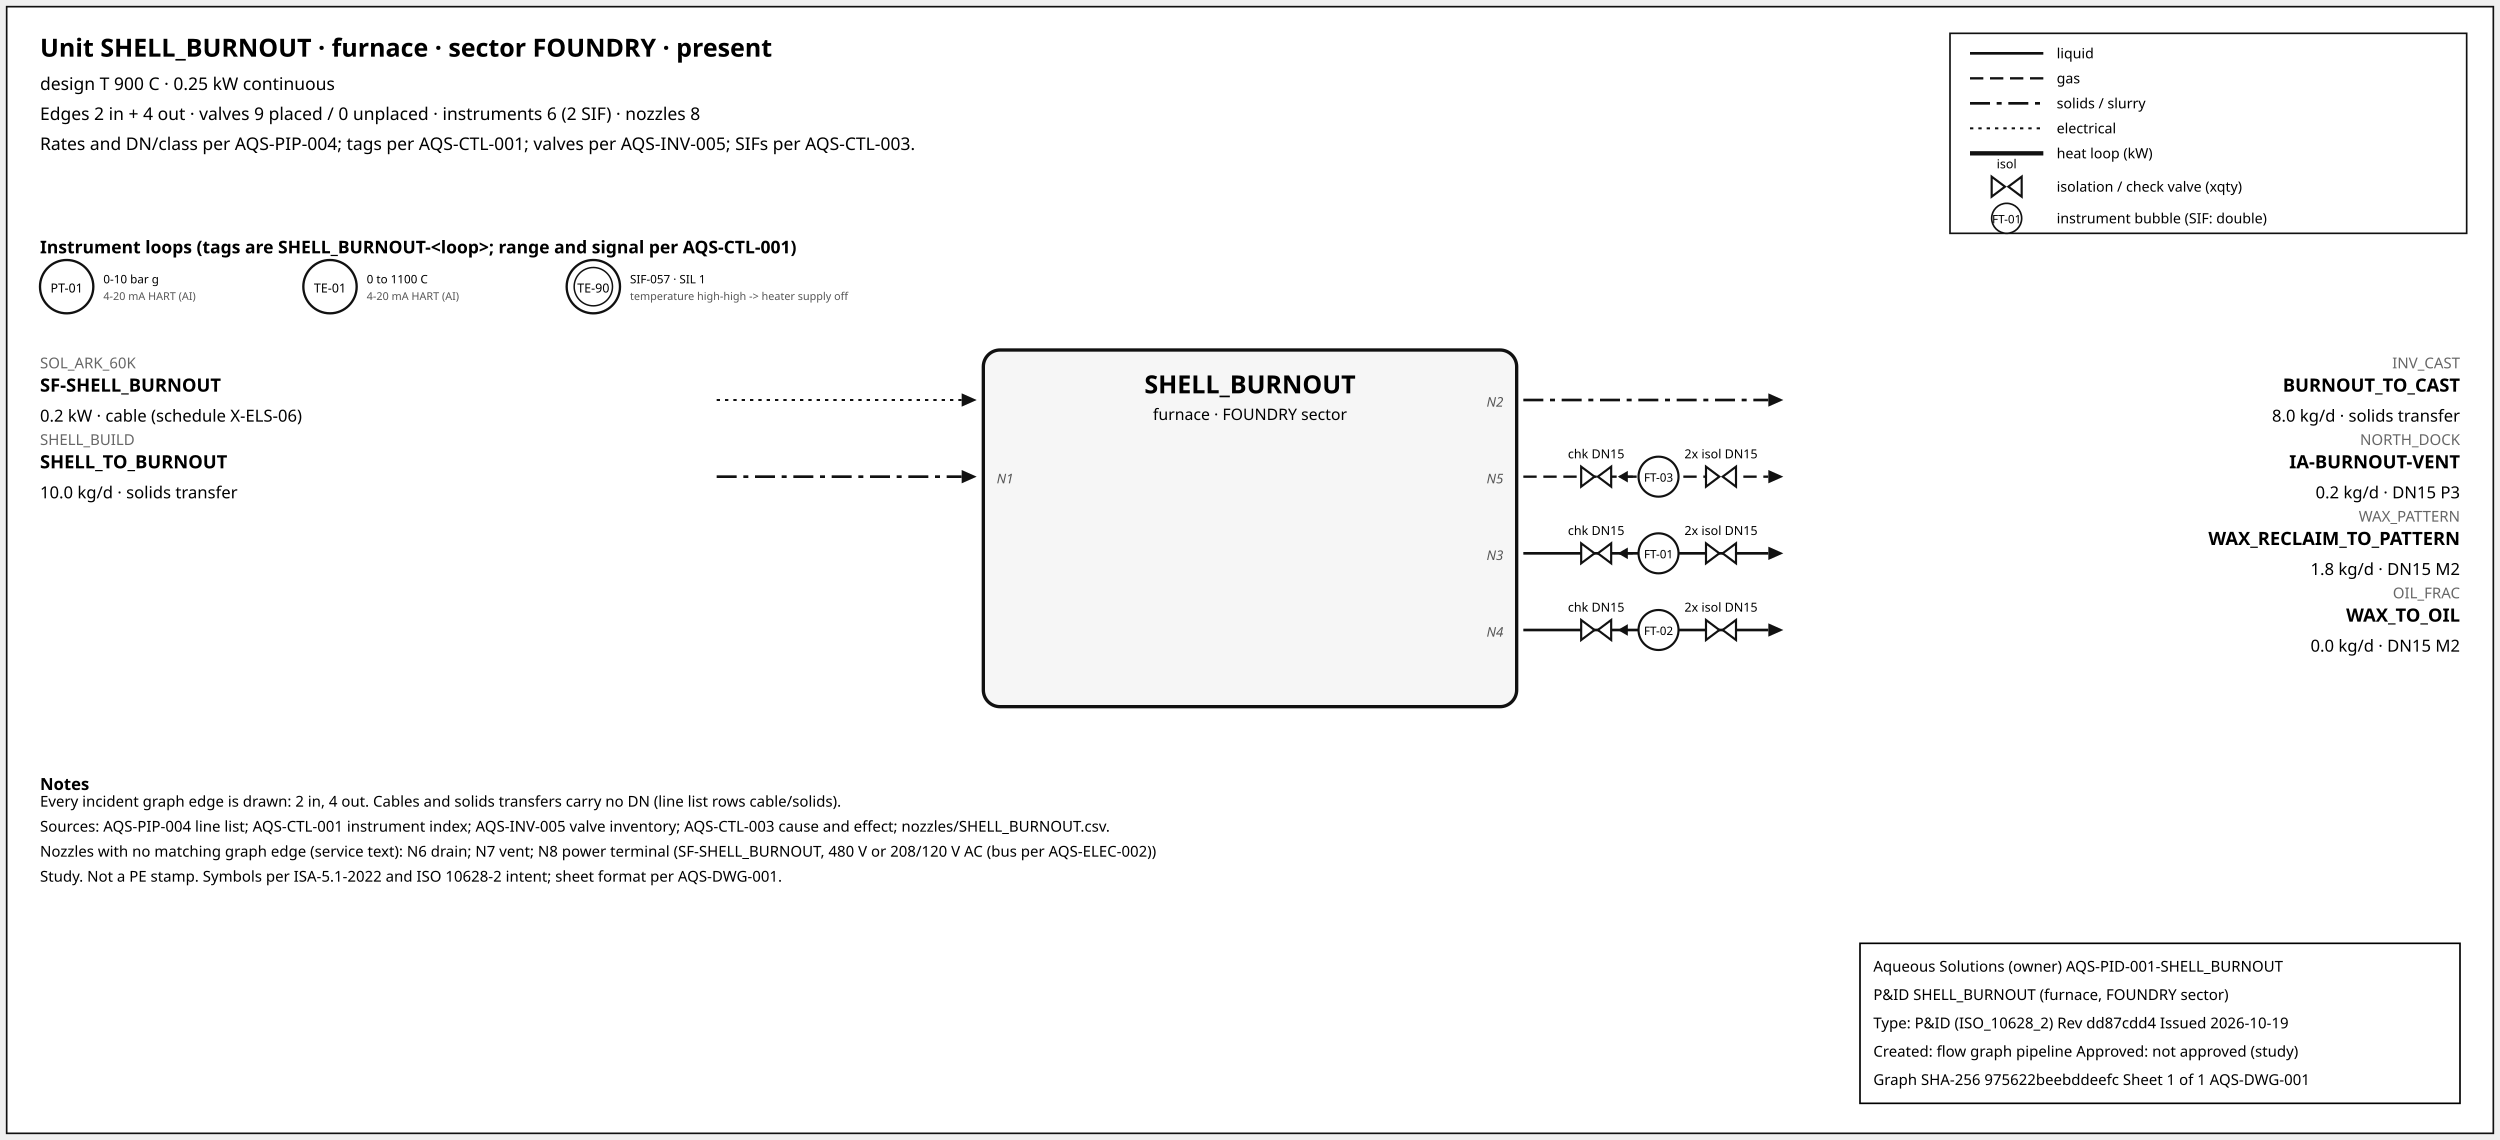
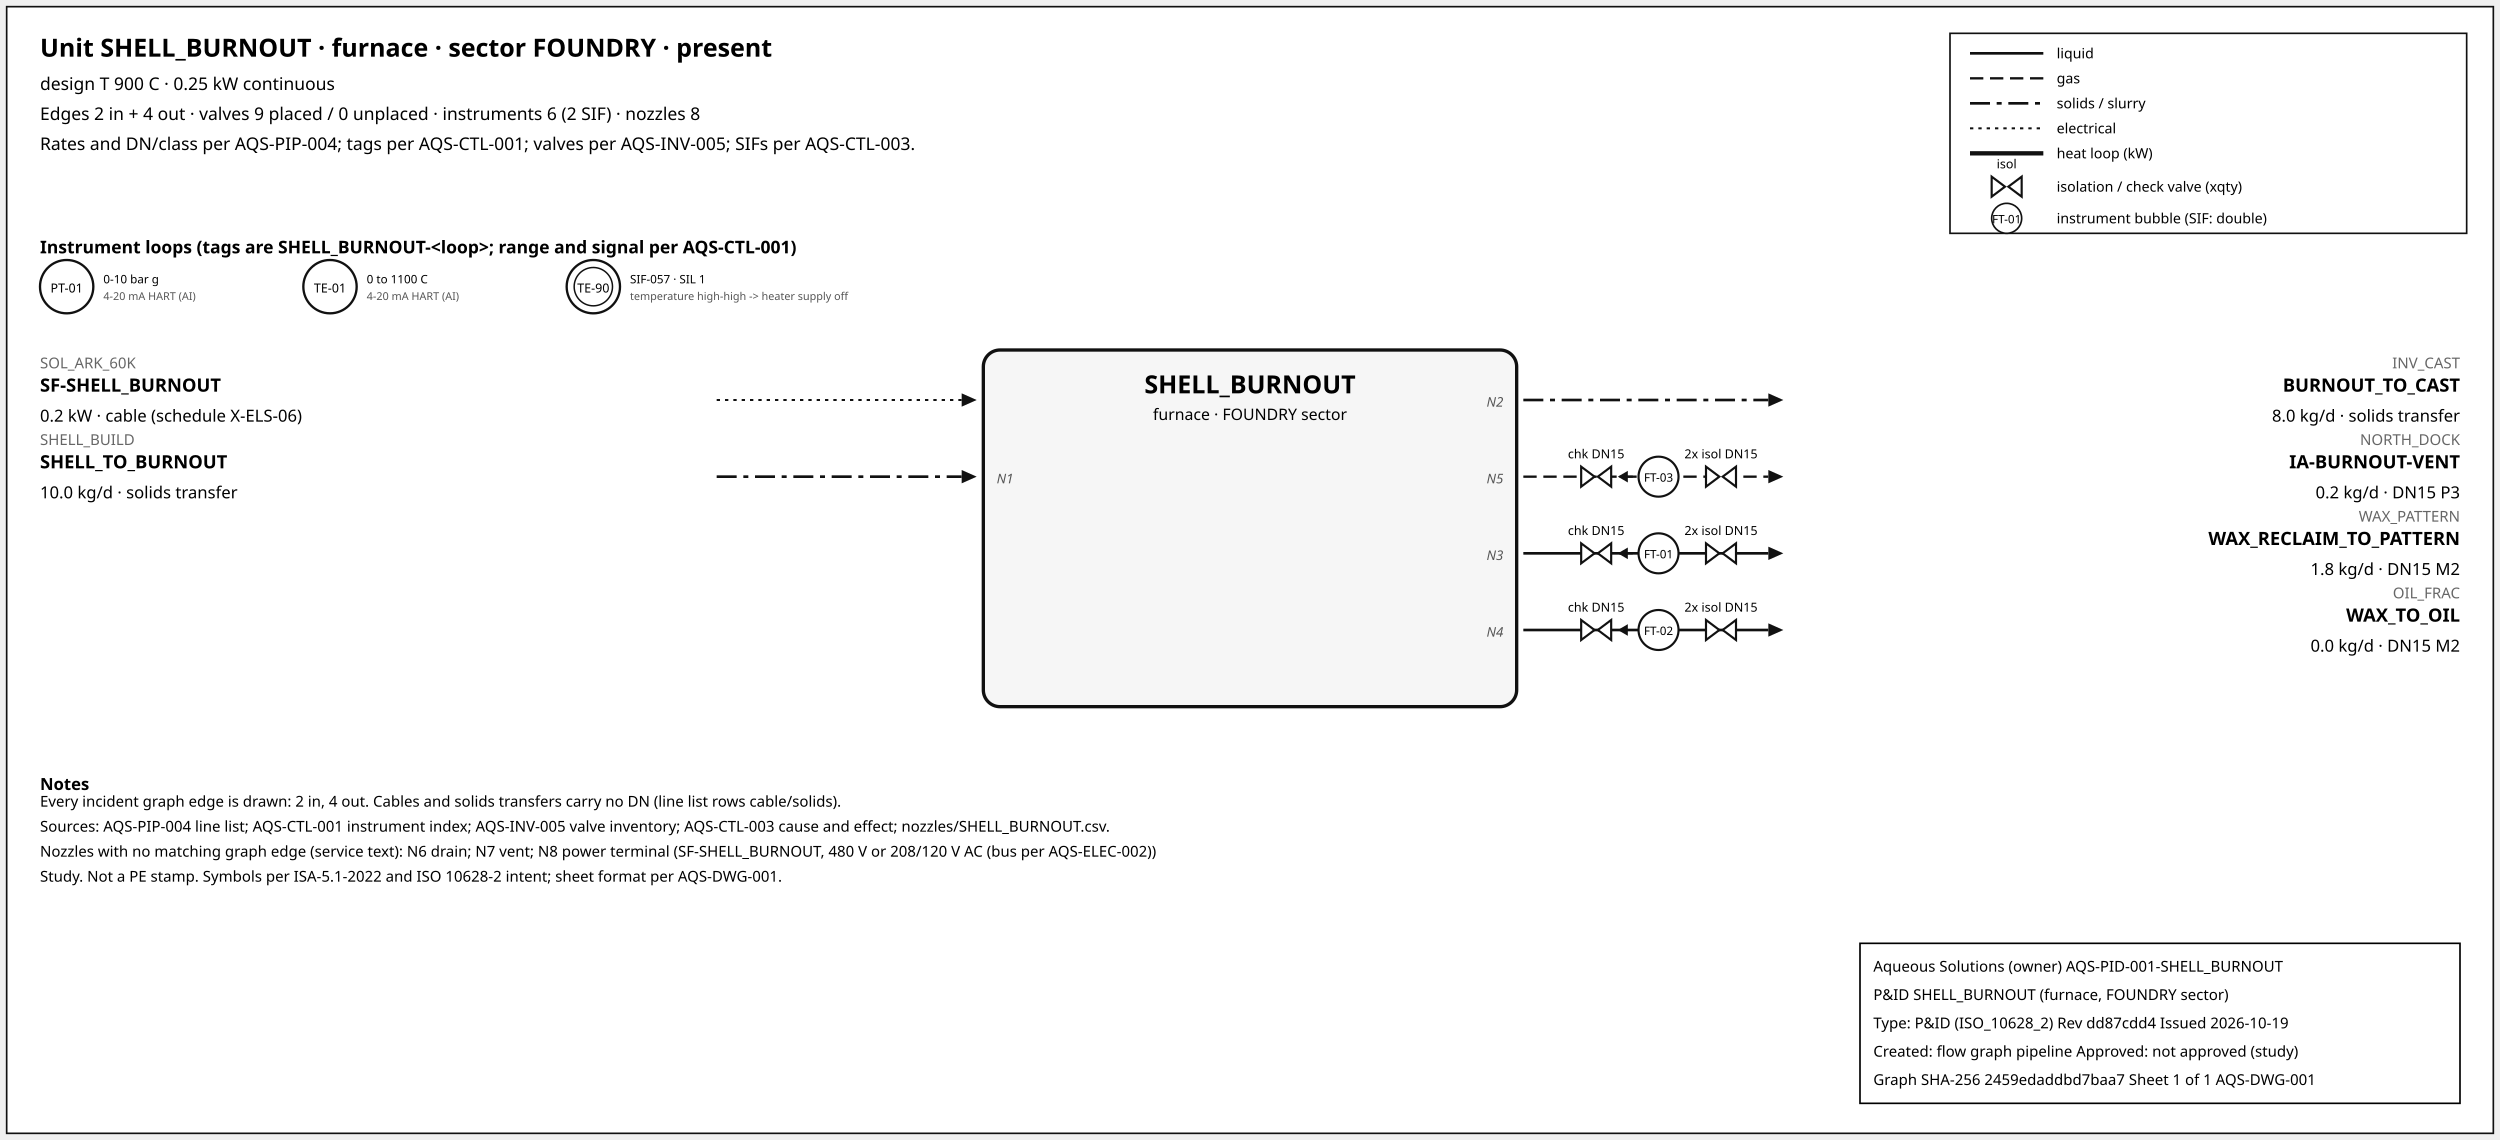
<svg xmlns="http://www.w3.org/2000/svg" width="1500" height="684" font-family="sans-serif">
  <rect x="4" y="4" width="1492" height="676" fill="white" stroke="#111" />
  <text x="24" y="34" font-size="15" font-weight="600">Unit SHELL_BURNOUT · furnace · sector FOUNDRY · present</text>
  <text x="24" y="54" font-size="10.5">design T 900 C · 0.25 kW continuous</text>
  <text x="24" y="72" font-size="10.5">Edges 2 in + 4 out · valves 9 placed / 0 unplaced · instruments 6 (2 SIF) · nozzles 8</text>
  <text x="24" y="90" font-size="10.5">Rates and DN/class per AQS-PIP-004; tags per AQS-CTL-001; valves per AQS-INV-005; SIFs per AQS-CTL-003.</text>
  <rect x="1170" y="20" width="310" height="120" fill="white" stroke="#111" />
  <line x1="1182" y1="32" x2="1226" y2="32" stroke="#111" stroke-width="1.6" />
  <text x="1234" y="35" font-size="8.5">liquid</text>
  <line x1="1182" y1="47" x2="1226" y2="47" stroke="#111" stroke-width="1.4" stroke-dasharray="8,4" />
  <text x="1234" y="50" font-size="8.5">gas</text>
  <line x1="1182" y1="62" x2="1226" y2="62" stroke="#111" stroke-width="1.6" stroke-dasharray="12,4,3,4" />
  <text x="1234" y="65" font-size="8.5">solids / slurry</text>
  <line x1="1182" y1="77" x2="1226" y2="77" stroke="#111" stroke-width="1.2" stroke-dasharray="2,3" />
  <text x="1234" y="80" font-size="8.5">electrical</text>
  <line x1="1182" y1="92" x2="1226" y2="92" stroke="#111" stroke-width="2.6" />
  <text x="1234" y="95" font-size="8.5">heat loop (kW)</text>
  <path d="M 1195.0,106 L 1203.0,112 L 1195.0,118 Z M 1213.0,106 L 1205.0,112 L 1213.0,118 Z" fill="white" stroke="#111" stroke-width="1.3" />
  <text x="1204.0" y="101.0" font-size="7.5" text-anchor="middle">isol</text>
  <text x="1234" y="115" font-size="8.5">isolation / check valve (xqty)</text>
  <circle cx="1204" cy="131" r="9" fill="white" stroke="#111" />
  <text x="1204" y="134" font-size="7" text-anchor="middle">FT-01</text>
  <text x="1234" y="134" font-size="8.5">instrument bubble (SIF: double)</text>
  <text x="24" y="152" font-size="10.5" font-weight="600">Instrument loops (tags are SHELL_BURNOUT-&lt;loop&gt;; range and signal per AQS-CTL-001)</text>
  <circle cx="40" cy="172" r="16" fill="white" stroke="#111" stroke-width="1.4" />
  <text x="40" y="175.5" font-size="7.5" text-anchor="middle">PT-01</text>
  <text x="62" y="170" font-size="7">0-10 bar g</text>
  <text x="62" y="180" font-size="6.5" fill="#555">4-20 mA HART (AI)</text>
  <circle cx="198" cy="172" r="16" fill="white" stroke="#111" stroke-width="1.4" />
  <text x="198" y="175.5" font-size="7.5" text-anchor="middle">TE-01</text>
  <text x="220" y="170" font-size="7">0 to 1100 C</text>
  <text x="220" y="180" font-size="6.5" fill="#555">4-20 mA HART (AI)</text>
  <circle cx="356" cy="172" r="16" fill="white" stroke="#111" stroke-width="1.4" />
  <circle cx="356" cy="172" r="11.5" fill="none" stroke="#111" stroke-width="0.9" />
  <text x="356" y="175.5" font-size="7.5" text-anchor="middle">TE-90</text>
  <text x="378" y="170" font-size="7">SIF-057 · SIL 1</text>
  <text x="378" y="180" font-size="6.5" fill="#555">temperature high-high -&gt; heater supply off</text>
  <rect x="590" y="210" width="320" height="214" rx="10" fill="#f6f6f6" stroke="#111" stroke-width="2" />
  <text x="750.0" y="236" font-size="15" font-weight="700" text-anchor="middle">SHELL_BURNOUT</text>
  <text x="750.0" y="252" font-size="9.5" text-anchor="middle">furnace · FOUNDRY sector</text>
  <line x1="430" y1="240" x2="577" y2="240" stroke="#111" stroke-width="1.2" stroke-dasharray="2,3" class="edge-in" />
  <polygon points="586,240 577,236 577,244" fill="#111" />
  <text x="24" y="221" font-size="9" fill="#666" text-anchor="start">SOL_ARK_60K</text>
  <text x="24" y="235" font-size="11" font-weight="600" text-anchor="start">SF-SHELL_BURNOUT</text>
  <text x="24" y="253" font-size="10" text-anchor="start">0.2 kW · cable (schedule X-ELS-06)</text>
  <line x1="430" y1="286" x2="577" y2="286" stroke="#111" stroke-width="1.6" stroke-dasharray="12,4,3,4" class="edge-in" />
  <polygon points="586,286 577,282 577,290" fill="#111" />
  <text x="24" y="267" font-size="9" fill="#666" text-anchor="start">SHELL_BUILD</text>
  <text x="24" y="281" font-size="11" font-weight="600" text-anchor="start">SHELL_TO_BURNOUT</text>
  <text x="24" y="299" font-size="10" text-anchor="start">10.0 kg/d · solids transfer</text>
  <text x="598" y="290" font-size="8" font-style="italic" fill="#555" text-anchor="start">N1</text>
  <line x1="914" y1="240" x2="1061" y2="240" stroke="#111" stroke-width="1.6" stroke-dasharray="12,4,3,4" class="edge-out" />
  <polygon points="1070,240 1061,236 1061,244" fill="#111" />
  <text x="1476" y="221" font-size="9" fill="#666" text-anchor="end">INV_CAST</text>
  <text x="1476" y="235" font-size="11" font-weight="600" text-anchor="end">BURNOUT_TO_CAST</text>
  <text x="1476" y="253" font-size="10" text-anchor="end">8.0 kg/d · solids transfer</text>
  <text x="902" y="244" font-size="8" font-style="italic" fill="#555" text-anchor="end">N2</text>
  <line x1="914" y1="286" x2="1061" y2="286" stroke="#111" stroke-width="1.4" stroke-dasharray="8,4" class="edge-out" />
  <polygon points="1070,286 1061,282 1061,290" fill="#111" />
  <text x="1476" y="267" font-size="9" fill="#666" text-anchor="end">NORTH_DOCK</text>
  <text x="1476" y="281" font-size="11" font-weight="600" text-anchor="end">IA-BURNOUT-VENT</text>
  <text x="1476" y="299" font-size="10" text-anchor="end">0.2 kg/d · DN15 P3</text>
  <text x="902" y="290" font-size="8" font-style="italic" fill="#555" text-anchor="end">N5</text>
  <line x1="979.7" y1="286" x2="971.7" y2="286" stroke="#111" stroke-width="1.2" />
  <polygon points="970.7,286 976.7,282.5 976.7,289.5" fill="#111" />
  <path d="M 948.7,280 L 956.7,286 L 948.7,292 Z M 966.7,280 L 958.7,286 L 966.7,292 Z" fill="white" stroke="#111" stroke-width="1.3" />
  <text x="957.7" y="275.0" font-size="7.5" text-anchor="middle">chk DN15</text>
  <path d="M 1023.6,280 L 1031.6,286 L 1023.6,292 Z M 1041.6,280 L 1033.6,286 L 1041.6,292 Z" fill="white" stroke="#111" stroke-width="1.3" />
  <text x="1032.6" y="275.0" font-size="7.5" text-anchor="middle">2x isol DN15</text>
  <circle cx="995.12" cy="286" r="12" fill="white" stroke="#111" stroke-width="1.3" />
  <text x="995.12" y="289" font-size="7" text-anchor="middle">FT-03</text>
  <line x1="914" y1="332" x2="1061" y2="332" stroke="#111" stroke-width="1.6" class="edge-out" />
  <polygon points="1070,332 1061,328 1061,336" fill="#111" />
  <text x="1476" y="313" font-size="9" fill="#666" text-anchor="end">WAX_PATTERN</text>
  <text x="1476" y="327" font-size="11" font-weight="600" text-anchor="end">WAX_RECLAIM_TO_PATTERN</text>
  <text x="1476" y="345" font-size="10" text-anchor="end">1.8 kg/d · DN15 M2</text>
  <text x="902" y="336" font-size="8" font-style="italic" fill="#555" text-anchor="end">N3</text>
  <line x1="979.7" y1="332" x2="971.7" y2="332" stroke="#111" stroke-width="1.2" />
  <polygon points="970.7,332 976.7,328.5 976.7,335.5" fill="#111" />
  <path d="M 948.7,326 L 956.7,332 L 948.7,338 Z M 966.7,326 L 958.7,332 L 966.7,338 Z" fill="white" stroke="#111" stroke-width="1.3" />
  <text x="957.7" y="321.0" font-size="7.5" text-anchor="middle">chk DN15</text>
  <path d="M 1023.6,326 L 1031.6,332 L 1023.6,338 Z M 1041.6,326 L 1033.6,332 L 1041.6,338 Z" fill="white" stroke="#111" stroke-width="1.3" />
  <text x="1032.6" y="321.0" font-size="7.5" text-anchor="middle">2x isol DN15</text>
  <circle cx="995.12" cy="332" r="12" fill="white" stroke="#111" stroke-width="1.3" />
  <text x="995.12" y="335" font-size="7" text-anchor="middle">FT-01</text>
  <line x1="914" y1="378" x2="1061" y2="378" stroke="#111" stroke-width="1.6" class="edge-out" />
  <polygon points="1070,378 1061,374 1061,382" fill="#111" />
  <text x="1476" y="359" font-size="9" fill="#666" text-anchor="end">OIL_FRAC</text>
  <text x="1476" y="373" font-size="11" font-weight="600" text-anchor="end">WAX_TO_OIL</text>
  <text x="1476" y="391" font-size="10" text-anchor="end">0.0 kg/d · DN15 M2</text>
  <text x="902" y="382" font-size="8" font-style="italic" fill="#555" text-anchor="end">N4</text>
  <line x1="979.7" y1="378" x2="971.7" y2="378" stroke="#111" stroke-width="1.2" />
  <polygon points="970.7,378 976.7,374.5 976.7,381.5" fill="#111" />
  <path d="M 948.7,372 L 956.7,378 L 948.7,384 Z M 966.7,372 L 958.7,378 L 966.7,384 Z" fill="white" stroke="#111" stroke-width="1.3" />
  <text x="957.7" y="367.0" font-size="7.5" text-anchor="middle">chk DN15</text>
  <path d="M 1023.6,372 L 1031.6,378 L 1023.6,384 Z M 1041.6,372 L 1033.6,378 L 1041.6,384 Z" fill="white" stroke="#111" stroke-width="1.3" />
  <text x="1032.6" y="367.0" font-size="7.5" text-anchor="middle">2x isol DN15</text>
  <circle cx="995.12" cy="378" r="12" fill="white" stroke="#111" stroke-width="1.3" />
  <text x="995.12" y="381" font-size="7" text-anchor="middle">FT-02</text>
  <text x="24" y="474" font-size="10" font-weight="600">Notes</text>
  <text x="24" y="484" font-size="9">Every incident graph edge is drawn: 2 in, 4 out. Cables and solids transfers carry no DN (line list rows cable/solids).</text>
  <text x="24" y="499" font-size="9">Sources: AQS-PIP-004 line list; AQS-CTL-001 instrument index; AQS-INV-005 valve inventory; AQS-CTL-003 cause and effect; nozzles/SHELL_BURNOUT.csv.</text>
  <text x="24" y="514" font-size="9">Nozzles with no matching graph edge (service text): N6 drain; N7 vent; N8 power terminal (SF-SHELL_BURNOUT, 480 V or 208/120 V AC (bus per AQS-ELEC-002))</text>
  <text x="24" y="529" font-size="9">Study. Not a PE stamp. Symbols per ISA-5.1-2022 and ISO 10628-2 intent; sheet format per AQS-DWG-001.</text>
  <g id="aqs-title-block">
    <rect x="1116" y="566" width="360" height="96" fill="white" stroke="black" stroke-width="1" />
    <text x="1124" y="583" font-size="9">Aqueous Solutions (owner)   AQS-PID-001-SHELL_BURNOUT</text>
    <text x="1124" y="600" font-size="9">P&amp;ID SHELL_BURNOUT (furnace, FOUNDRY sector)</text>
    <text x="1124" y="617" font-size="9">Type: P&amp;ID (ISO_10628_2)   Rev dd87cdd4   Issued 2026-10-19</text>
    <text x="1124" y="634" font-size="9">Created: flow graph pipeline   Approved: not approved (study)</text>
-     <text x="1124" y="651" font-size="9">Graph SHA-256 975622beebddeefc   Sheet 1 of 1   AQS-DWG-001</text>
+     <text x="1124" y="651" font-size="9">Graph SHA-256 2459edaddbd7baa7   Sheet 1 of 1   AQS-DWG-001</text>
  </g>
</svg>
